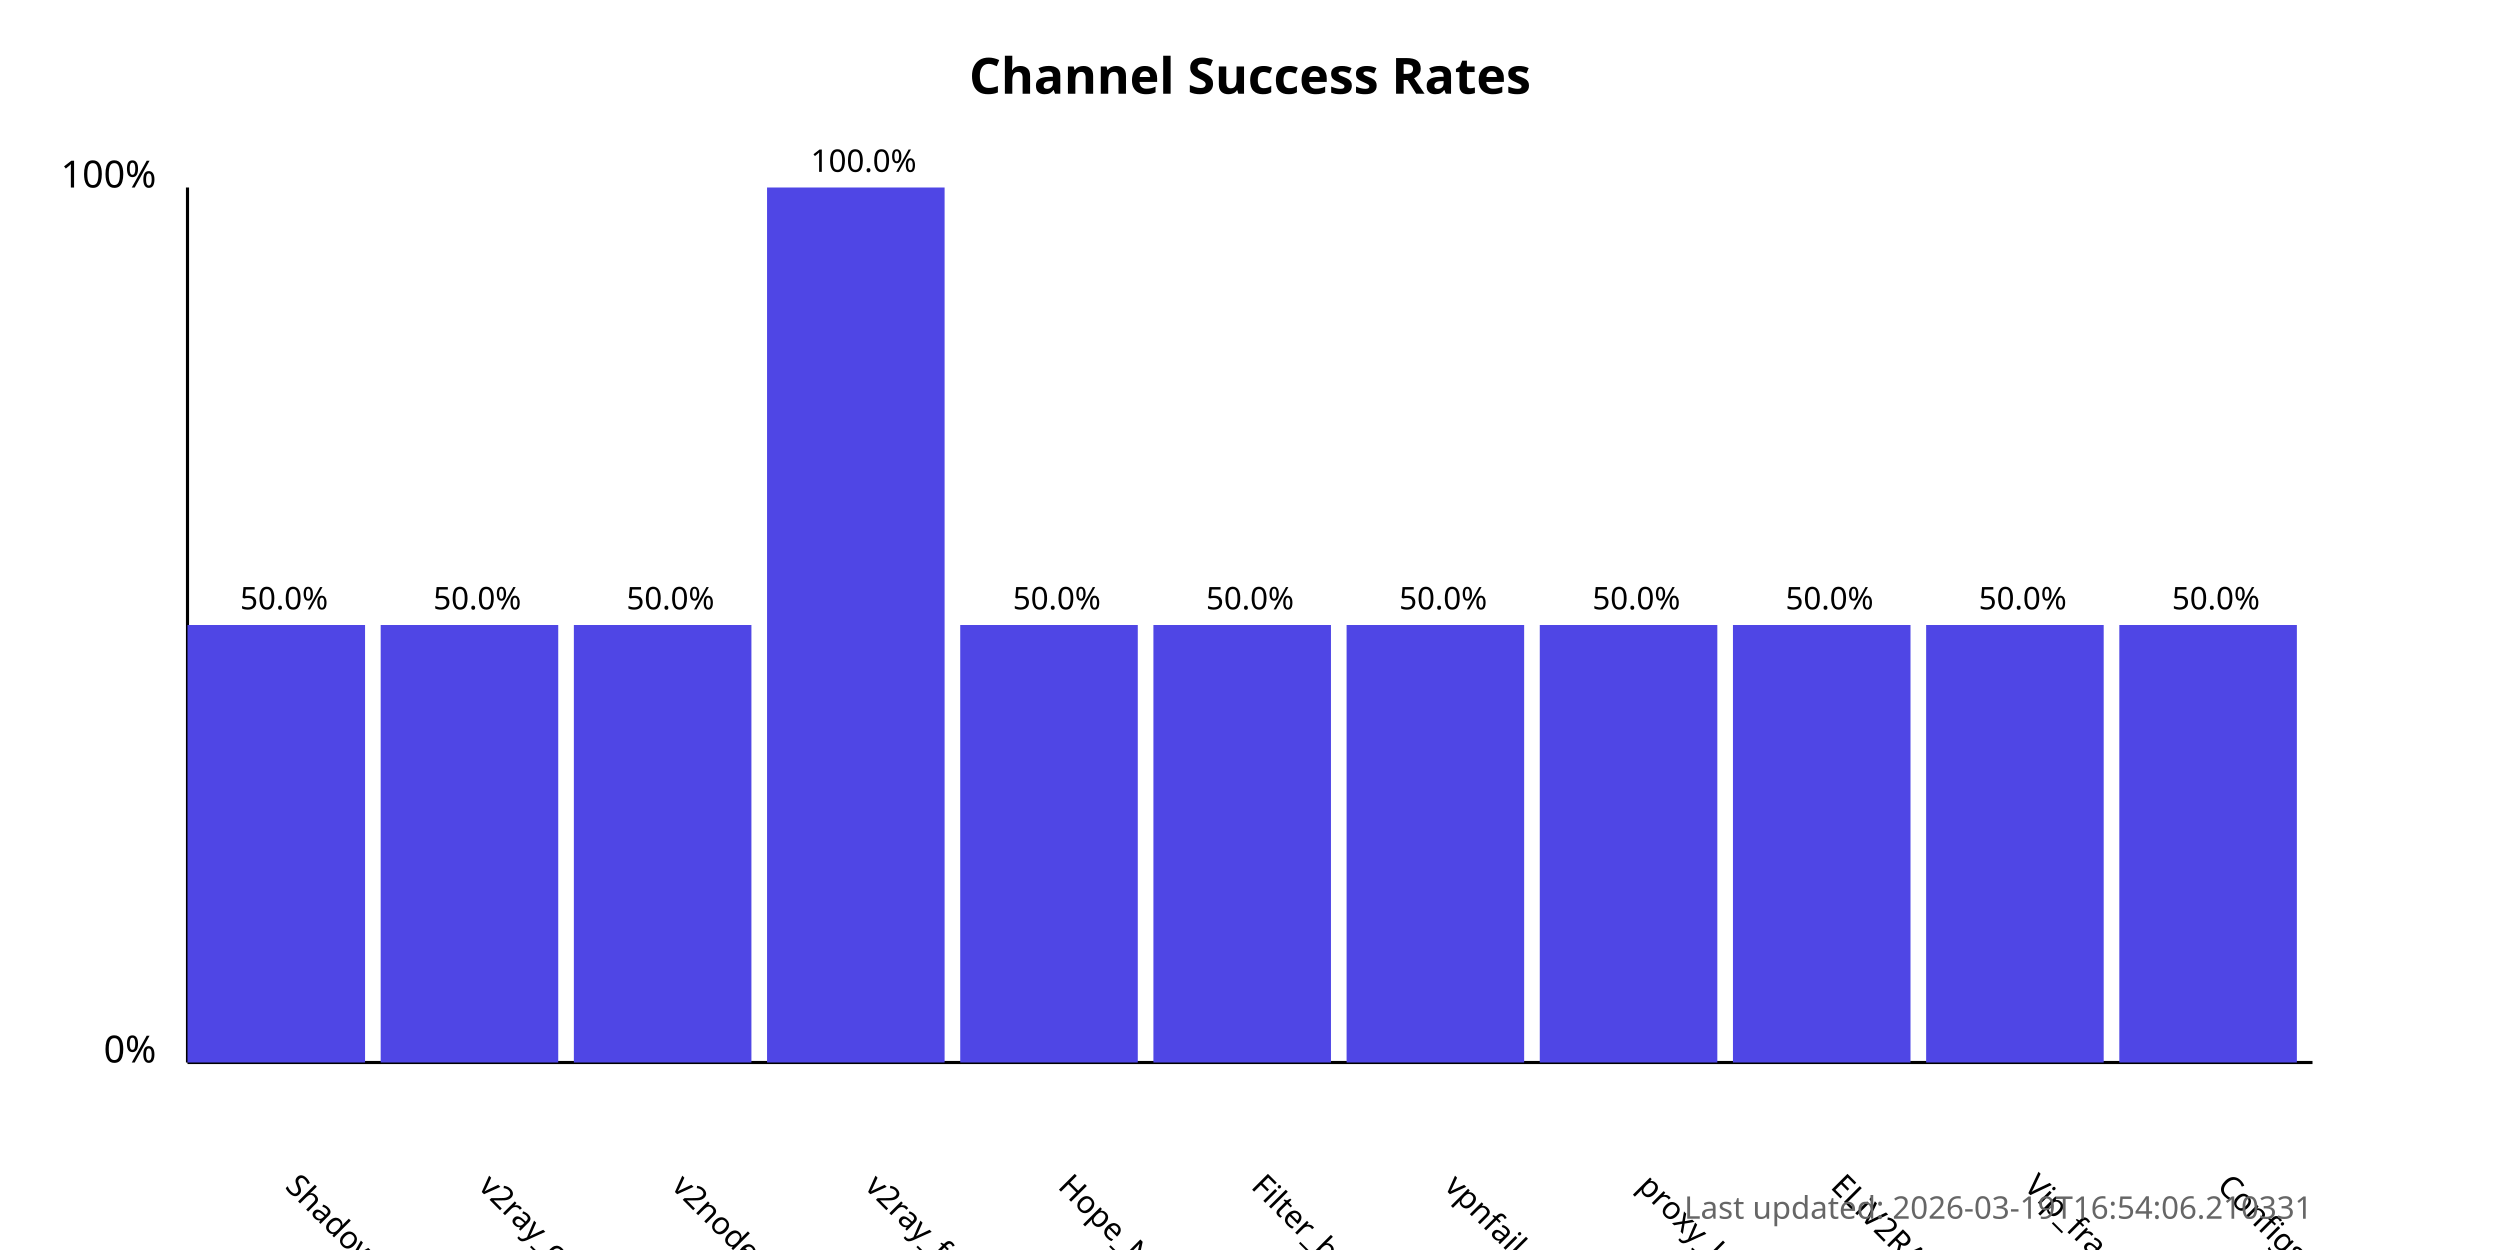
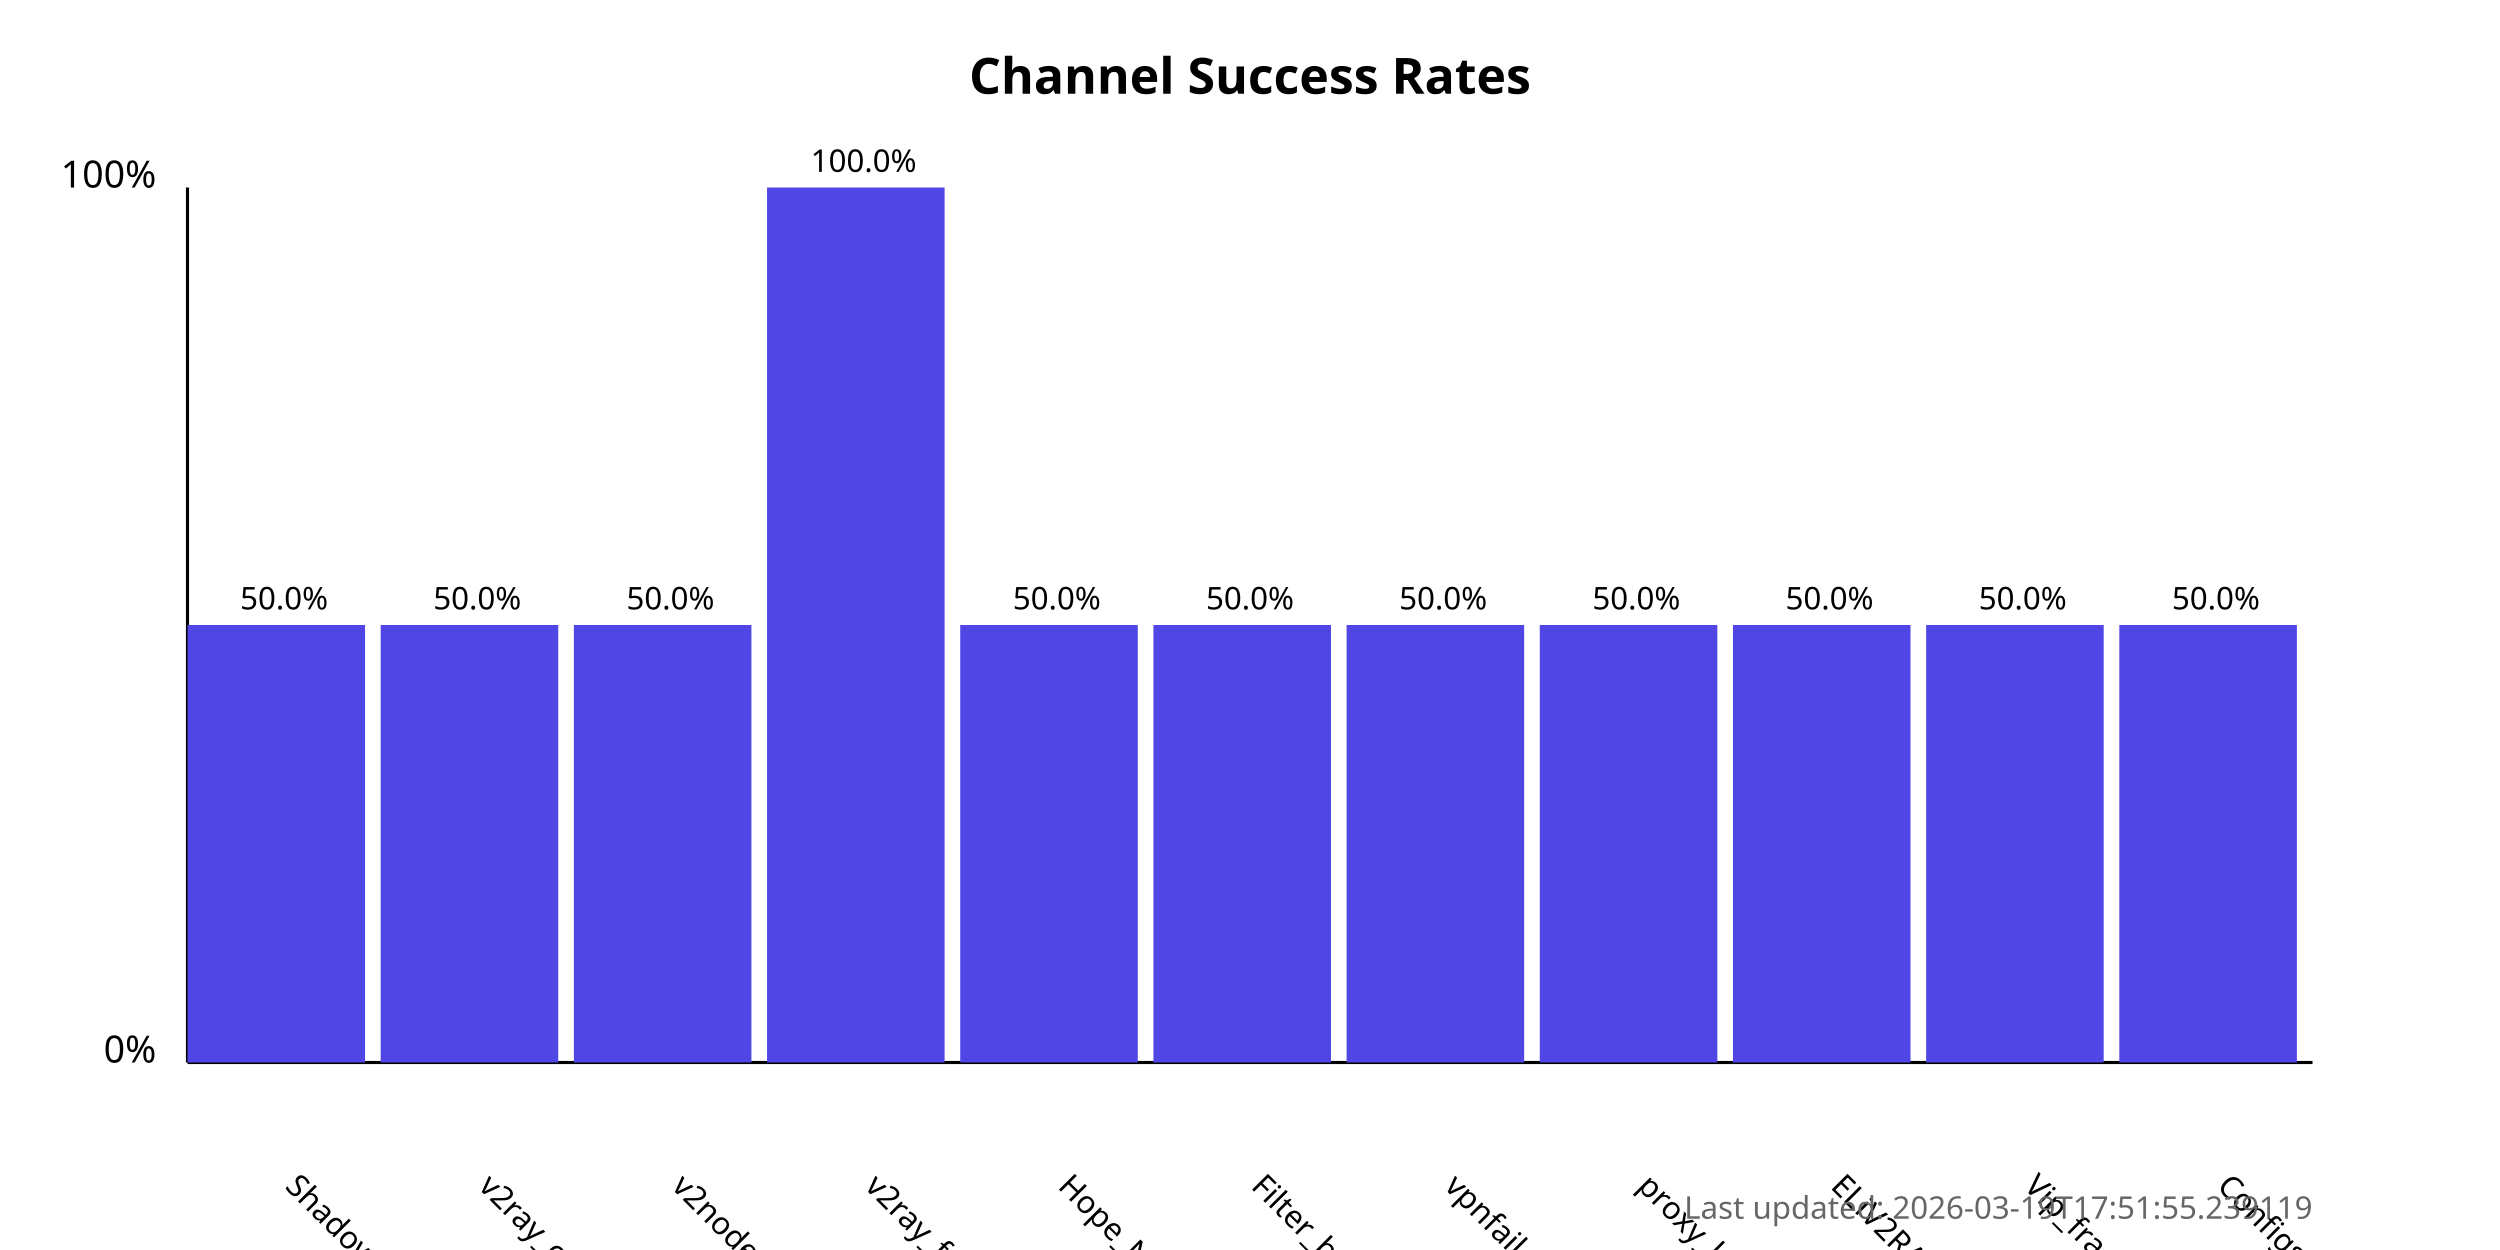
<svg xmlns="http://www.w3.org/2000/svg" width="800" height="400">
  <style>
            .chart-title { font: bold 16px sans-serif; }
            .axis-label { font: 12px sans-serif; }
            .tick-label { font: 10px sans-serif; }
            .bar { fill: #4f46e5; }
            .bar:hover { fill: #6366f1; }
            .timestamp { font: 10px sans-serif; fill: #666; }
        </style>
  <text x="400.0" y="30" text-anchor="middle" class="chart-title">
            Channel Success Rates
        </text>
  <line x1="60" y1="340" x2="60" y2="60" stroke="black" stroke-width="1" />
  <line x1="60" y1="340" x2="740" y2="340" stroke="black" stroke-width="1" />
  <text x="50" y="340" text-anchor="end" class="axis-label">0%</text>
  <text x="50" y="60" text-anchor="end" class="axis-label">100%</text>
  <g>
    <rect x="60" y="200.0" width="56.818" height="140.0" class="bar" />
    <text x="90.909" y="380" transform="rotate(45, 90.90909, 380)" text-anchor="start" class="tick-label">
                ShadowProxy66
            </text>
    <text x="90.909" y="195.0" text-anchor="middle" class="tick-label">
                50.0%
            </text>
  </g>
  <g>
    <rect x="121.818" y="200.0" width="56.818" height="140.0" class="bar" />
    <text x="152.727" y="380" transform="rotate(45, 152.7273, 380)" text-anchor="start" class="tick-label">
                v2ray_configs_pool
            </text>
    <text x="152.727" y="195.0" text-anchor="middle" class="tick-label">
                50.0%
            </text>
  </g>
  <g>
    <rect x="183.636" y="200.0" width="56.818" height="140.0" class="bar" />
    <text x="214.545" y="380" transform="rotate(45, 214.5455, 380)" text-anchor="start" class="tick-label">
                v2nodes
            </text>
    <text x="214.545" y="195.0" text-anchor="middle" class="tick-label">
                50.0%
            </text>
  </g>
  <g>
    <rect x="245.455" y="60.0" width="56.818" height="280.0" class="bar" />
    <text x="276.364" y="380" transform="rotate(45, 276.3636, 380)" text-anchor="start" class="tick-label">
                v2ray_free_conf
            </text>
    <text x="276.364" y="55.0" text-anchor="middle" class="tick-label">
                100.0%
            </text>
  </g>
  <g>
    <rect x="307.273" y="200.0" width="56.818" height="140.0" class="bar" />
    <text x="338.182" y="380" transform="rotate(45, 338.1818, 380)" text-anchor="start" class="tick-label">
                Hope_Net
            </text>
    <text x="338.182" y="195.0" text-anchor="middle" class="tick-label">
                50.0%
            </text>
  </g>
  <g>
    <rect x="369.091" y="200.0" width="56.818" height="140.0" class="bar" />
    <text x="400.0" y="380" transform="rotate(45, 400.0, 380)" text-anchor="start" class="tick-label">
                Filter_breaker
            </text>
    <text x="400.0" y="195.0" text-anchor="middle" class="tick-label">
                50.0%
            </text>
  </g>
  <g>
    <rect x="430.909" y="200.0" width="56.818" height="140.0" class="bar" />
    <text x="461.818" y="380" transform="rotate(45, 461.8182, 380)" text-anchor="start" class="tick-label">
                vpnfail_vless
            </text>
    <text x="461.818" y="195.0" text-anchor="middle" class="tick-label">
                50.0%
            </text>
  </g>
  <g>
    <rect x="492.727" y="200.0" width="56.818" height="140.0" class="bar" />
    <text x="523.636" y="380" transform="rotate(45, 523.6364, 380)" text-anchor="start" class="tick-label">
                proxy_kafee
            </text>
    <text x="523.636" y="195.0" text-anchor="middle" class="tick-label">
                50.0%
            </text>
  </g>
  <g>
    <rect x="554.545" y="200.0" width="56.818" height="140.0" class="bar" />
    <text x="585.455" y="380" transform="rotate(45, 585.4545, 380)" text-anchor="start" class="tick-label">
                ELiV2RAY
            </text>
    <text x="585.455" y="195.0" text-anchor="middle" class="tick-label">
                50.0%
            </text>
  </g>
  <g>
    <rect x="616.364" y="200.0" width="56.818" height="140.0" class="bar" />
    <text x="647.273" y="380" transform="rotate(45, 647.2727, 380)" text-anchor="start" class="tick-label">
                Vip_fragment_v2ray
            </text>
    <text x="647.273" y="195.0" text-anchor="middle" class="tick-label">
                50.0%
            </text>
  </g>
  <g>
    <rect x="678.182" y="200.0" width="56.818" height="140.0" class="bar" />
    <text x="709.091" y="380" transform="rotate(45, 709.0909, 380)" text-anchor="start" class="tick-label">
                ConfigsHubPlus
            </text>
    <text x="709.091" y="195.0" text-anchor="middle" class="tick-label">
                50.0%
            </text>
  </g>
  <text x="740" y="390" text-anchor="end" class="timestamp">
-             Last updated: 2026-03-19T16:54:06.210331
+             Last updated: 2026-03-19T17:51:55.239119
        </text>
</svg>
